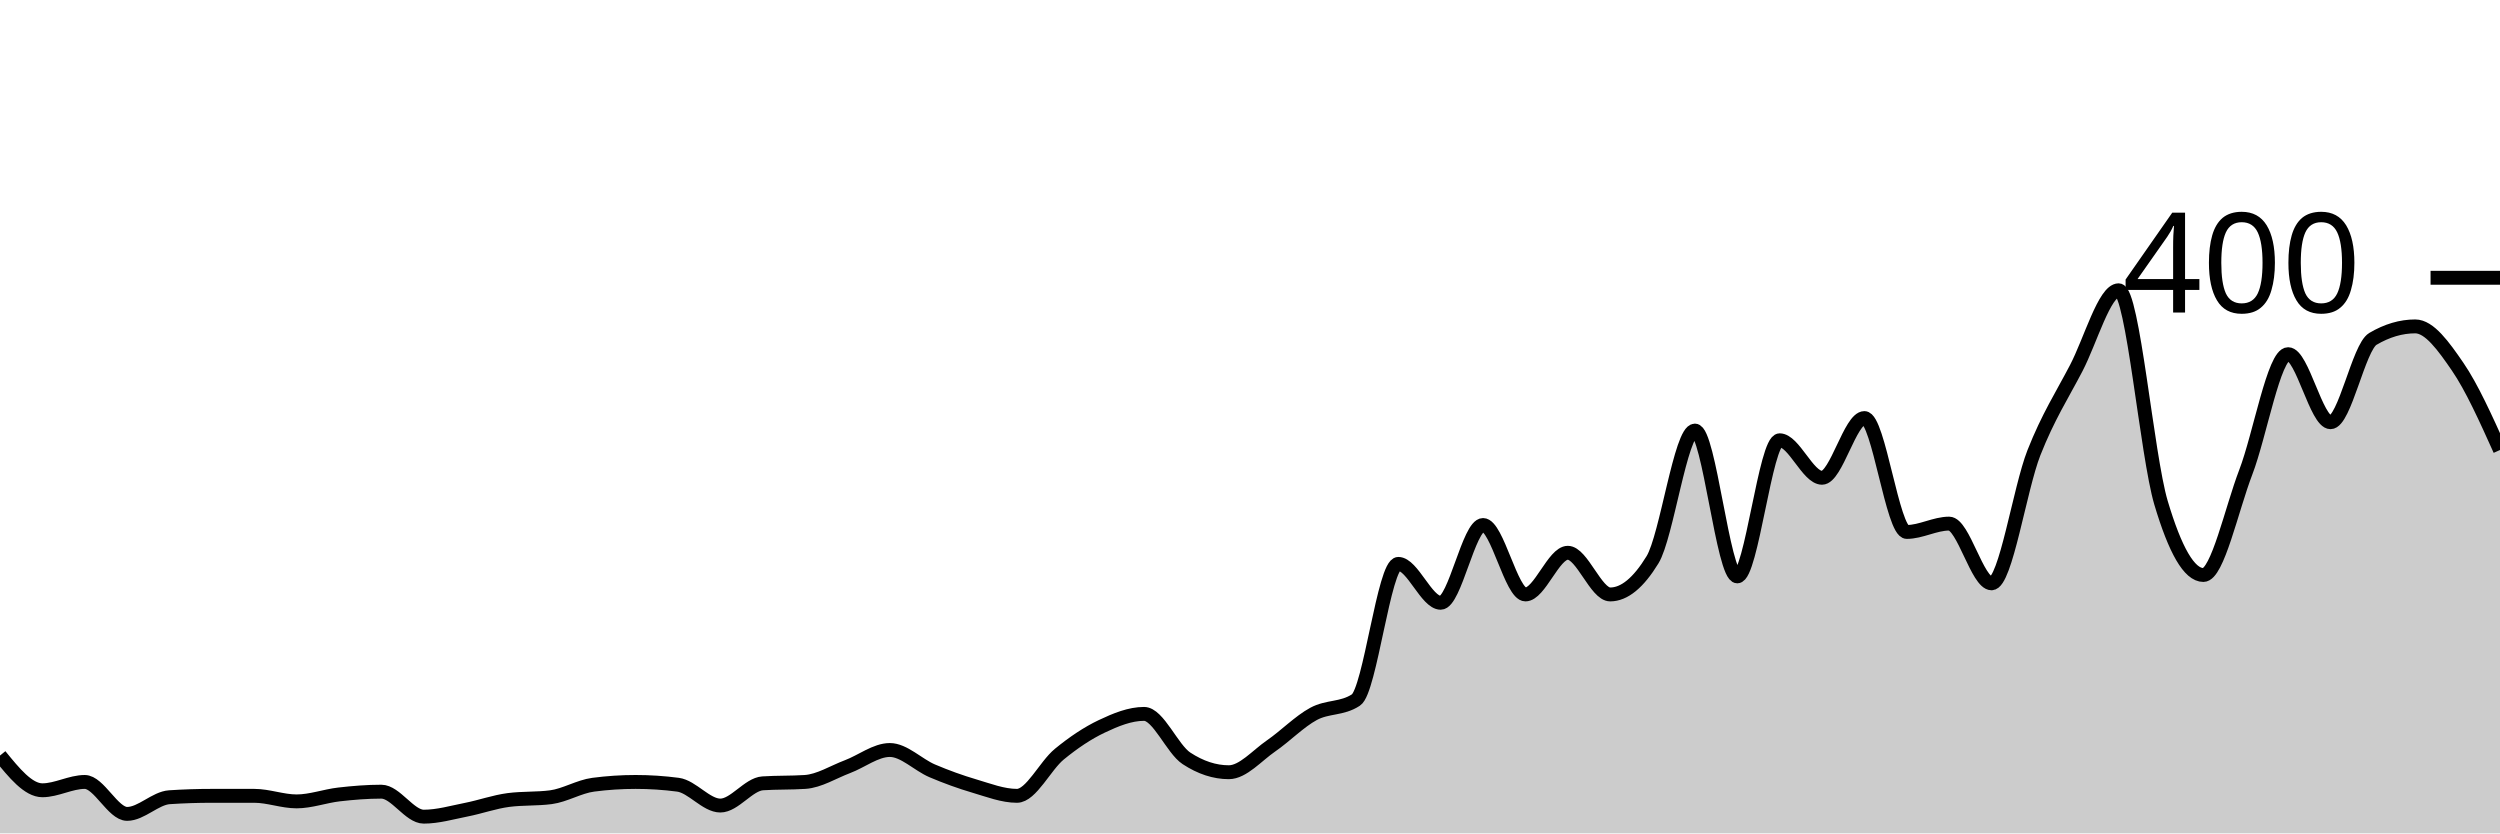
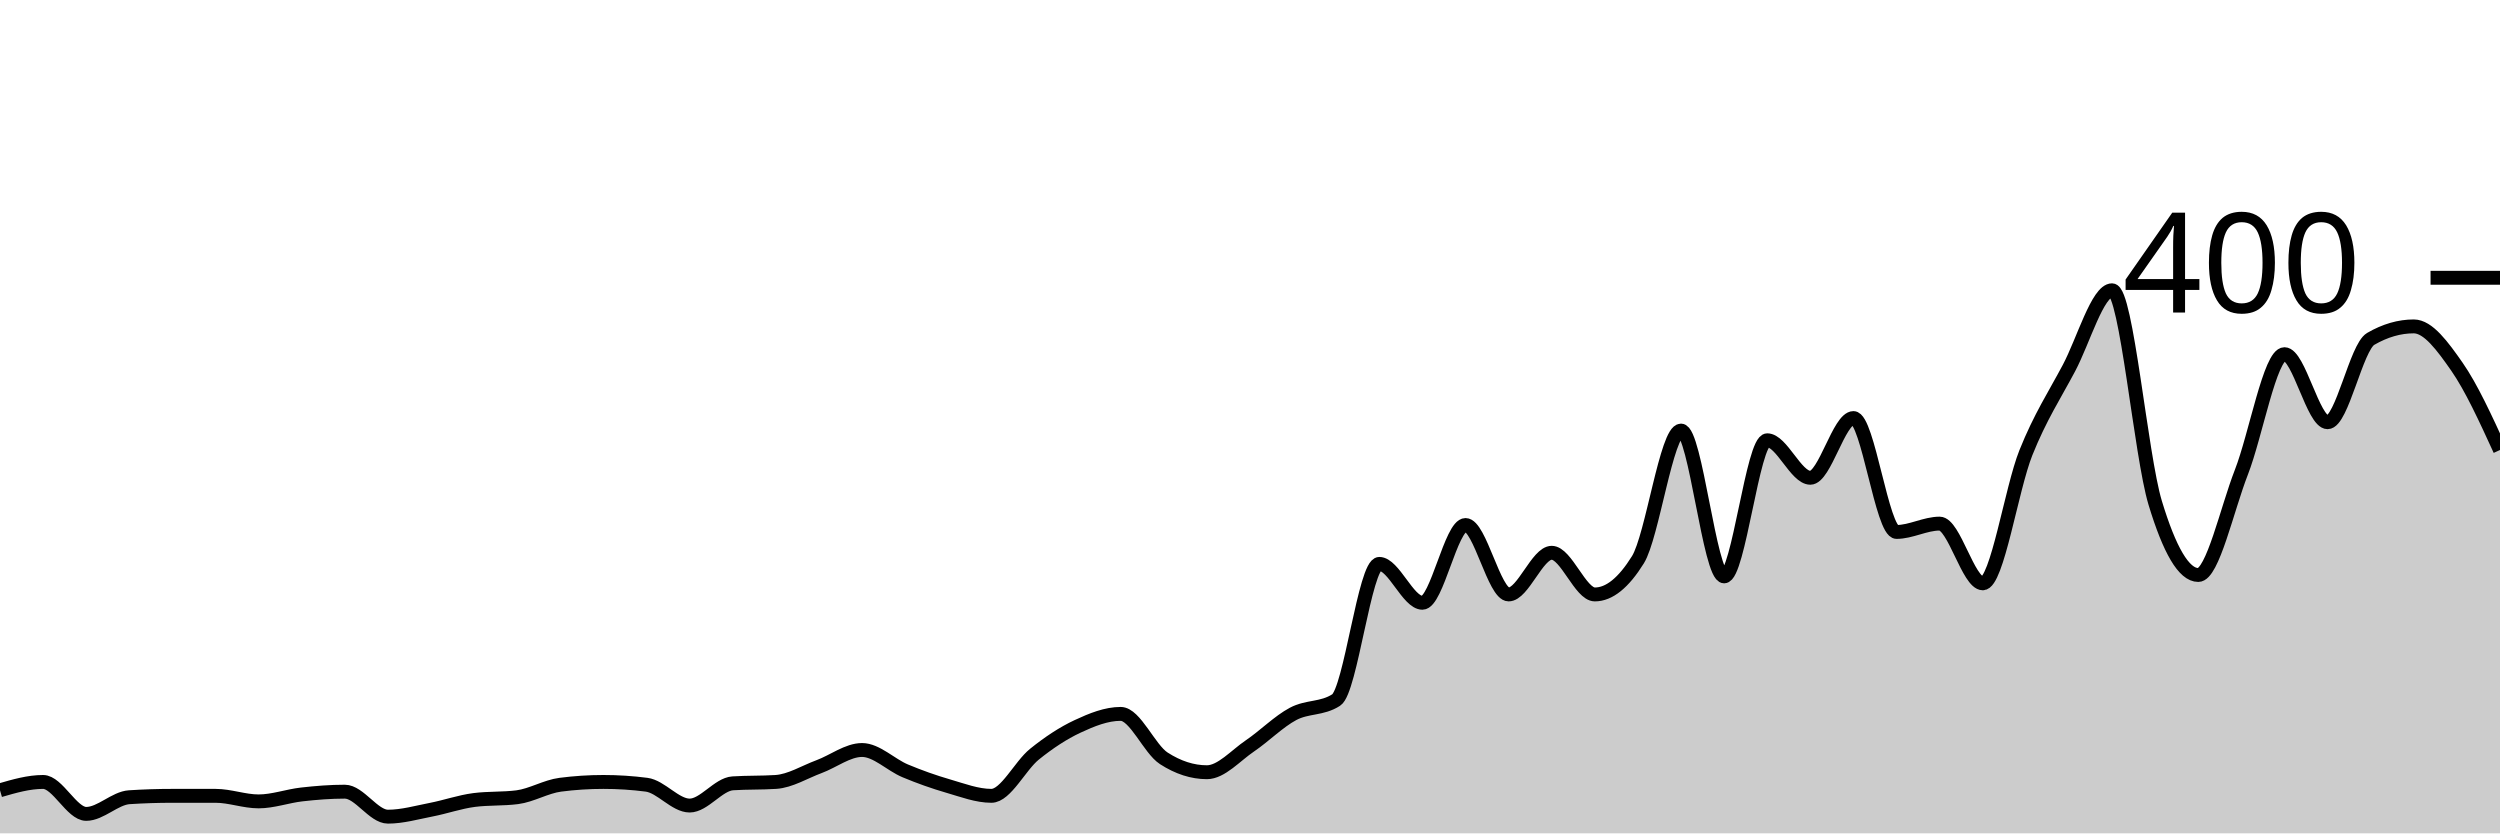
<svg xmlns="http://www.w3.org/2000/svg" viewBox="0 0 180 60">
  <g transform="translate(0,20)">
-     <path class="area" fill="rgba(0, 0, 0, 0.2)" d="M0,34.4C1.017,35.65,2.034,36.9,3.051,36.9C4.068,36.9,5.085,36.3,6.102,36.3C7.119,36.3,8.136,38.6,9.153,38.6C10.169,38.6,11.186,37.467,12.203,37.4C13.22,37.333,14.237,37.3,15.254,37.3C16.271,37.3,17.288,37.3,18.305,37.3C19.322,37.3,20.339,37.7,21.356,37.7C22.373,37.7,23.39,37.317,24.407,37.2C25.424,37.083,26.441,37,27.458,37C28.475,37,29.492,38.8,30.508,38.8C31.525,38.8,32.542,38.5,33.559,38.3C34.576,38.1,35.593,37.733,36.61,37.6C37.627,37.467,38.644,37.533,39.661,37.4C40.678,37.267,41.695,36.633,42.712,36.5C43.729,36.367,44.746,36.3,45.763,36.3C46.78,36.3,47.797,36.367,48.814,36.5C49.831,36.633,50.847,38,51.864,38C52.881,38,53.898,36.467,54.915,36.4C55.932,36.333,56.949,36.367,57.966,36.3C58.983,36.233,60,35.583,61.017,35.2C62.034,34.817,63.051,34,64.068,34C65.085,34,66.102,35.067,67.119,35.5C68.136,35.933,69.153,36.3,70.169,36.6C71.186,36.9,72.203,37.3,73.22,37.3C74.237,37.3,75.254,35.133,76.271,34.3C77.288,33.467,78.305,32.783,79.322,32.3C80.339,31.817,81.356,31.4,82.373,31.4C83.39,31.4,84.407,33.933,85.424,34.6C86.441,35.267,87.458,35.6,88.475,35.6C89.492,35.6,90.508,34.4,91.525,33.7C92.542,33,93.559,31.95,94.576,31.4C95.593,30.85,96.61,31.067,97.627,30.4C98.644,29.733,99.661,20.6,100.678,20.6C101.695,20.6,102.712,23.4,103.729,23.4C104.746,23.4,105.763,17.8,106.78,17.8C107.797,17.8,108.814,22.8,109.831,22.8C110.847,22.8,111.864,19.8,112.881,19.8C113.898,19.8,114.915,22.8,115.932,22.8C116.949,22.8,117.966,21.967,118.983,20.3C120,18.633,121.017,11,122.034,11C123.051,11,124.068,21.5,125.085,21.5C126.102,21.5,127.119,11.7,128.136,11.7C129.153,11.7,130.169,14.4,131.186,14.4C132.203,14.4,133.22,10.1,134.237,10.1C135.254,10.1,136.271,18.3,137.288,18.3C138.305,18.3,139.322,17.7,140.339,17.7C141.356,17.7,142.373,22,143.39,22C144.407,22,145.424,15.183,146.441,12.6C147.458,10.017,148.475,8.45,149.492,6.5C150.508,4.55,151.525,0.9,152.542,0.9C153.559,0.9,154.576,12.783,155.593,16.2C156.61,19.617,157.627,21.4,158.644,21.4C159.661,21.4,160.678,16.65,161.695,14C162.712,11.35,163.729,5.5,164.746,5.5C165.763,5.5,166.78,10.4,167.797,10.4C168.814,10.4,169.831,5,170.847,4.4C171.864,3.8,172.881,3.5,173.898,3.5C174.915,3.5,175.932,4.917,176.949,6.4C177.966,7.883,178.983,10.142,180,12.4L180,40C178.983,40,177.966,40,176.949,40C175.932,40,174.915,40,173.898,40C172.881,40,171.864,40,170.847,40C169.831,40,168.814,40,167.797,40C166.78,40,165.763,40,164.746,40C163.729,40,162.712,40,161.695,40C160.678,40,159.661,40,158.644,40C157.627,40,156.61,40,155.593,40C154.576,40,153.559,40,152.542,40C151.525,40,150.508,40,149.492,40C148.475,40,147.458,40,146.441,40C145.424,40,144.407,40,143.39,40C142.373,40,141.356,40,140.339,40C139.322,40,138.305,40,137.288,40C136.271,40,135.254,40,134.237,40C133.22,40,132.203,40,131.186,40C130.169,40,129.153,40,128.136,40C127.119,40,126.102,40,125.085,40C124.068,40,123.051,40,122.034,40C121.017,40,120,40,118.983,40C117.966,40,116.949,40,115.932,40C114.915,40,113.898,40,112.881,40C111.864,40,110.847,40,109.831,40C108.814,40,107.797,40,106.78,40C105.763,40,104.746,40,103.729,40C102.712,40,101.695,40,100.678,40C99.661,40,98.644,40,97.627,40C96.61,40,95.593,40,94.576,40C93.559,40,92.542,40,91.525,40C90.508,40,89.492,40,88.475,40C87.458,40,86.441,40,85.424,40C84.407,40,83.39,40,82.373,40C81.356,40,80.339,40,79.322,40C78.305,40,77.288,40,76.271,40C75.254,40,74.237,40,73.22,40C72.203,40,71.186,40,70.169,40C69.153,40,68.136,40,67.119,40C66.102,40,65.085,40,64.068,40C63.051,40,62.034,40,61.017,40C60,40,58.983,40,57.966,40C56.949,40,55.932,40,54.915,40C53.898,40,52.881,40,51.864,40C50.847,40,49.831,40,48.814,40C47.797,40,46.78,40,45.763,40C44.746,40,43.729,40,42.712,40C41.695,40,40.678,40,39.661,40C38.644,40,37.627,40,36.61,40C35.593,40,34.576,40,33.559,40C32.542,40,31.525,40,30.508,40C29.492,40,28.475,40,27.458,40C26.441,40,25.424,40,24.407,40C23.39,40,22.373,40,21.356,40C20.339,40,19.322,40,18.305,40C17.288,40,16.271,40,15.254,40C14.237,40,13.22,40,12.203,40C11.186,40,10.169,40,9.153,40C8.136,40,7.119,40,6.102,40C5.085,40,4.068,40,3.051,40C2.034,40,1.017,40,0,40Z" />
-     <path class="line" stroke="black" fill="none" d="M0,34.4C1.017,35.65,2.034,36.9,3.051,36.9C4.068,36.9,5.085,36.3,6.102,36.3C7.119,36.3,8.136,38.6,9.153,38.6C10.169,38.6,11.186,37.467,12.203,37.4C13.22,37.333,14.237,37.3,15.254,37.3C16.271,37.3,17.288,37.3,18.305,37.3C19.322,37.3,20.339,37.7,21.356,37.7C22.373,37.7,23.39,37.317,24.407,37.2C25.424,37.083,26.441,37,27.458,37C28.475,37,29.492,38.8,30.508,38.8C31.525,38.8,32.542,38.5,33.559,38.3C34.576,38.1,35.593,37.733,36.61,37.6C37.627,37.467,38.644,37.533,39.661,37.4C40.678,37.267,41.695,36.633,42.712,36.5C43.729,36.367,44.746,36.3,45.763,36.3C46.78,36.3,47.797,36.367,48.814,36.5C49.831,36.633,50.847,38,51.864,38C52.881,38,53.898,36.467,54.915,36.4C55.932,36.333,56.949,36.367,57.966,36.3C58.983,36.233,60,35.583,61.017,35.2C62.034,34.817,63.051,34,64.068,34C65.085,34,66.102,35.067,67.119,35.5C68.136,35.933,69.153,36.3,70.169,36.6C71.186,36.9,72.203,37.3,73.22,37.3C74.237,37.3,75.254,35.133,76.271,34.3C77.288,33.467,78.305,32.783,79.322,32.3C80.339,31.817,81.356,31.4,82.373,31.4C83.39,31.4,84.407,33.933,85.424,34.6C86.441,35.267,87.458,35.6,88.475,35.6C89.492,35.6,90.508,34.4,91.525,33.7C92.542,33,93.559,31.95,94.576,31.4C95.593,30.85,96.61,31.067,97.627,30.4C98.644,29.733,99.661,20.6,100.678,20.6C101.695,20.6,102.712,23.4,103.729,23.4C104.746,23.4,105.763,17.8,106.78,17.8C107.797,17.8,108.814,22.8,109.831,22.8C110.847,22.8,111.864,19.8,112.881,19.8C113.898,19.8,114.915,22.8,115.932,22.8C116.949,22.8,117.966,21.967,118.983,20.3C120,18.633,121.017,11,122.034,11C123.051,11,124.068,21.5,125.085,21.5C126.102,21.5,127.119,11.7,128.136,11.7C129.153,11.7,130.169,14.4,131.186,14.4C132.203,14.4,133.22,10.1,134.237,10.1C135.254,10.1,136.271,18.3,137.288,18.3C138.305,18.3,139.322,17.7,140.339,17.7C141.356,17.7,142.373,22,143.39,22C144.407,22,145.424,15.183,146.441,12.6C147.458,10.017,148.475,8.45,149.492,6.5C150.508,4.55,151.525,0.9,152.542,0.9C153.559,0.9,154.576,12.783,155.593,16.2C156.61,19.617,157.627,21.4,158.644,21.4C159.661,21.4,160.678,16.65,161.695,14C162.712,11.35,163.729,5.5,164.746,5.5C165.763,5.5,166.78,10.4,167.797,10.4C168.814,10.4,169.831,5,170.847,4.4C171.864,3.8,172.881,3.5,173.898,3.5C174.915,3.5,175.932,4.917,176.949,6.4C177.966,7.883,178.983,10.142,180,12.4" />
+     <path class="area" fill="rgba(0, 0, 0, 0.2)" d="M0,36.9C1.034,36.6,2.069,36.3,3.103,36.3C4.138,36.3,5.172,38.6,6.207,38.6C7.241,38.6,8.276,37.467,9.31,37.4C10.345,37.333,11.379,37.3,12.414,37.3C13.448,37.3,14.483,37.3,15.517,37.3C16.552,37.3,17.586,37.7,18.621,37.7C19.655,37.7,20.69,37.317,21.724,37.2C22.759,37.083,23.793,37,24.828,37C25.862,37,26.897,38.8,27.931,38.8C28.966,38.8,30,38.5,31.034,38.3C32.069,38.1,33.103,37.733,34.138,37.6C35.172,37.467,36.207,37.533,37.241,37.4C38.276,37.267,39.31,36.633,40.345,36.5C41.379,36.367,42.414,36.3,43.448,36.3C44.483,36.3,45.517,36.367,46.552,36.5C47.586,36.633,48.621,38,49.655,38C50.69,38,51.724,36.467,52.759,36.4C53.793,36.333,54.828,36.367,55.862,36.3C56.897,36.233,57.931,35.583,58.966,35.2C60,34.817,61.034,34,62.069,34C63.103,34,64.138,35.067,65.172,35.5C66.207,35.933,67.241,36.3,68.276,36.6C69.31,36.9,70.345,37.3,71.379,37.3C72.414,37.3,73.448,35.133,74.483,34.3C75.517,33.467,76.552,32.783,77.586,32.3C78.621,31.817,79.655,31.4,80.69,31.4C81.724,31.4,82.759,33.933,83.793,34.6C84.828,35.267,85.862,35.6,86.897,35.6C87.931,35.6,88.966,34.4,90,33.7C91.034,33,92.069,31.95,93.103,31.4C94.138,30.85,95.172,31.067,96.207,30.4C97.241,29.733,98.276,20.6,99.31,20.6C100.345,20.6,101.379,23.4,102.414,23.4C103.448,23.4,104.483,17.8,105.517,17.8C106.552,17.8,107.586,22.8,108.621,22.8C109.655,22.8,110.69,19.8,111.724,19.8C112.759,19.8,113.793,22.8,114.828,22.8C115.862,22.8,116.897,21.967,117.931,20.3C118.966,18.633,120,11,121.034,11C122.069,11,123.103,21.5,124.138,21.5C125.172,21.5,126.207,11.7,127.241,11.7C128.276,11.7,129.31,14.4,130.345,14.4C131.379,14.4,132.414,10.1,133.448,10.1C134.483,10.1,135.517,18.3,136.552,18.3C137.586,18.3,138.621,17.7,139.655,17.7C140.69,17.7,141.724,22,142.759,22C143.793,22,144.828,15.183,145.862,12.6C146.897,10.017,147.931,8.45,148.966,6.5C150,4.55,151.034,0.9,152.069,0.9C153.103,0.9,154.138,12.783,155.172,16.2C156.207,19.617,157.241,21.4,158.276,21.4C159.31,21.4,160.345,16.65,161.379,14C162.414,11.35,163.448,5.5,164.483,5.5C165.517,5.5,166.552,10.4,167.586,10.4C168.621,10.4,169.655,5,170.69,4.4C171.724,3.8,172.759,3.5,173.793,3.5C174.828,3.5,175.862,4.917,176.897,6.4C177.931,7.883,178.966,10.142,180,12.4L180,40C178.966,40,177.931,40,176.897,40C175.862,40,174.828,40,173.793,40C172.759,40,171.724,40,170.69,40C169.655,40,168.621,40,167.586,40C166.552,40,165.517,40,164.483,40C163.448,40,162.414,40,161.379,40C160.345,40,159.31,40,158.276,40C157.241,40,156.207,40,155.172,40C154.138,40,153.103,40,152.069,40C151.034,40,150,40,148.966,40C147.931,40,146.897,40,145.862,40C144.828,40,143.793,40,142.759,40C141.724,40,140.69,40,139.655,40C138.621,40,137.586,40,136.552,40C135.517,40,134.483,40,133.448,40C132.414,40,131.379,40,130.345,40C129.31,40,128.276,40,127.241,40C126.207,40,125.172,40,124.138,40C123.103,40,122.069,40,121.034,40C120,40,118.966,40,117.931,40C116.897,40,115.862,40,114.828,40C113.793,40,112.759,40,111.724,40C110.69,40,109.655,40,108.621,40C107.586,40,106.552,40,105.517,40C104.483,40,103.448,40,102.414,40C101.379,40,100.345,40,99.31,40C98.276,40,97.241,40,96.207,40C95.172,40,94.138,40,93.103,40C92.069,40,91.034,40,90,40C88.966,40,87.931,40,86.897,40C85.862,40,84.828,40,83.793,40C82.759,40,81.724,40,80.69,40C79.655,40,78.621,40,77.586,40C76.552,40,75.517,40,74.483,40C73.448,40,72.414,40,71.379,40C70.345,40,69.31,40,68.276,40C67.241,40,66.207,40,65.172,40C64.138,40,63.103,40,62.069,40C61.034,40,60,40,58.966,40C57.931,40,56.897,40,55.862,40C54.828,40,53.793,40,52.759,40C51.724,40,50.69,40,49.655,40C48.621,40,47.586,40,46.552,40C45.517,40,44.483,40,43.448,40C42.414,40,41.379,40,40.345,40C39.31,40,38.276,40,37.241,40C36.207,40,35.172,40,34.138,40C33.103,40,32.069,40,31.034,40C30,40,28.966,40,27.931,40C26.897,40,25.862,40,24.828,40C23.793,40,22.759,40,21.724,40C20.69,40,19.655,40,18.621,40C17.586,40,16.552,40,15.517,40C14.483,40,13.448,40,12.414,40C11.379,40,10.345,40,9.31,40C8.276,40,7.241,40,6.207,40C5.172,40,4.138,40,3.103,40C2.069,40,1.034,40,0,40Z" />
+     <path class="line" stroke="black" fill="none" d="M0,36.9C1.034,36.6,2.069,36.3,3.103,36.3C4.138,36.3,5.172,38.6,6.207,38.6C7.241,38.6,8.276,37.467,9.31,37.4C10.345,37.333,11.379,37.3,12.414,37.3C13.448,37.3,14.483,37.3,15.517,37.3C16.552,37.3,17.586,37.7,18.621,37.7C19.655,37.7,20.69,37.317,21.724,37.2C22.759,37.083,23.793,37,24.828,37C25.862,37,26.897,38.8,27.931,38.8C28.966,38.8,30,38.5,31.034,38.3C32.069,38.1,33.103,37.733,34.138,37.6C35.172,37.467,36.207,37.533,37.241,37.4C38.276,37.267,39.31,36.633,40.345,36.5C41.379,36.367,42.414,36.3,43.448,36.3C44.483,36.3,45.517,36.367,46.552,36.5C47.586,36.633,48.621,38,49.655,38C50.69,38,51.724,36.467,52.759,36.4C53.793,36.333,54.828,36.367,55.862,36.3C56.897,36.233,57.931,35.583,58.966,35.2C60,34.817,61.034,34,62.069,34C63.103,34,64.138,35.067,65.172,35.5C66.207,35.933,67.241,36.3,68.276,36.6C69.31,36.9,70.345,37.3,71.379,37.3C72.414,37.3,73.448,35.133,74.483,34.3C75.517,33.467,76.552,32.783,77.586,32.3C78.621,31.817,79.655,31.4,80.69,31.4C81.724,31.4,82.759,33.933,83.793,34.6C84.828,35.267,85.862,35.6,86.897,35.6C87.931,35.6,88.966,34.4,90,33.7C91.034,33,92.069,31.95,93.103,31.4C94.138,30.85,95.172,31.067,96.207,30.4C97.241,29.733,98.276,20.6,99.31,20.6C100.345,20.6,101.379,23.4,102.414,23.4C103.448,23.4,104.483,17.8,105.517,17.8C106.552,17.8,107.586,22.8,108.621,22.8C109.655,22.8,110.69,19.8,111.724,19.8C112.759,19.8,113.793,22.8,114.828,22.8C115.862,22.8,116.897,21.967,117.931,20.3C118.966,18.633,120,11,121.034,11C122.069,11,123.103,21.5,124.138,21.5C125.172,21.5,126.207,11.7,127.241,11.7C128.276,11.7,129.31,14.4,130.345,14.4C131.379,14.4,132.414,10.1,133.448,10.1C134.483,10.1,135.517,18.3,136.552,18.3C137.586,18.3,138.621,17.7,139.655,17.7C140.69,17.7,141.724,22,142.759,22C143.793,22,144.828,15.183,145.862,12.6C146.897,10.017,147.931,8.45,148.966,6.5C150,4.55,151.034,0.9,152.069,0.9C153.103,0.9,154.138,12.783,155.172,16.2C156.207,19.617,157.241,21.4,158.276,21.4C159.31,21.4,160.345,16.65,161.379,14C162.414,11.35,163.448,5.5,164.483,5.5C165.517,5.5,166.552,10.4,167.586,10.4C168.621,10.4,169.655,5,170.69,4.4C171.724,3.8,172.759,3.5,173.793,3.5C174.828,3.5,175.862,4.917,176.897,6.4C177.931,7.883,178.966,10.142,180,12.4" />
    <path class="axis-ceiling" stroke-width="1" stroke="black" fill="none" d="M175,0L180,0" />
    <text class="axis-ceiling-label" font-family="sans-serif" text-anchor="end" font-size="10px" x="170" y="2.5">400</text>
  </g>
</svg>
